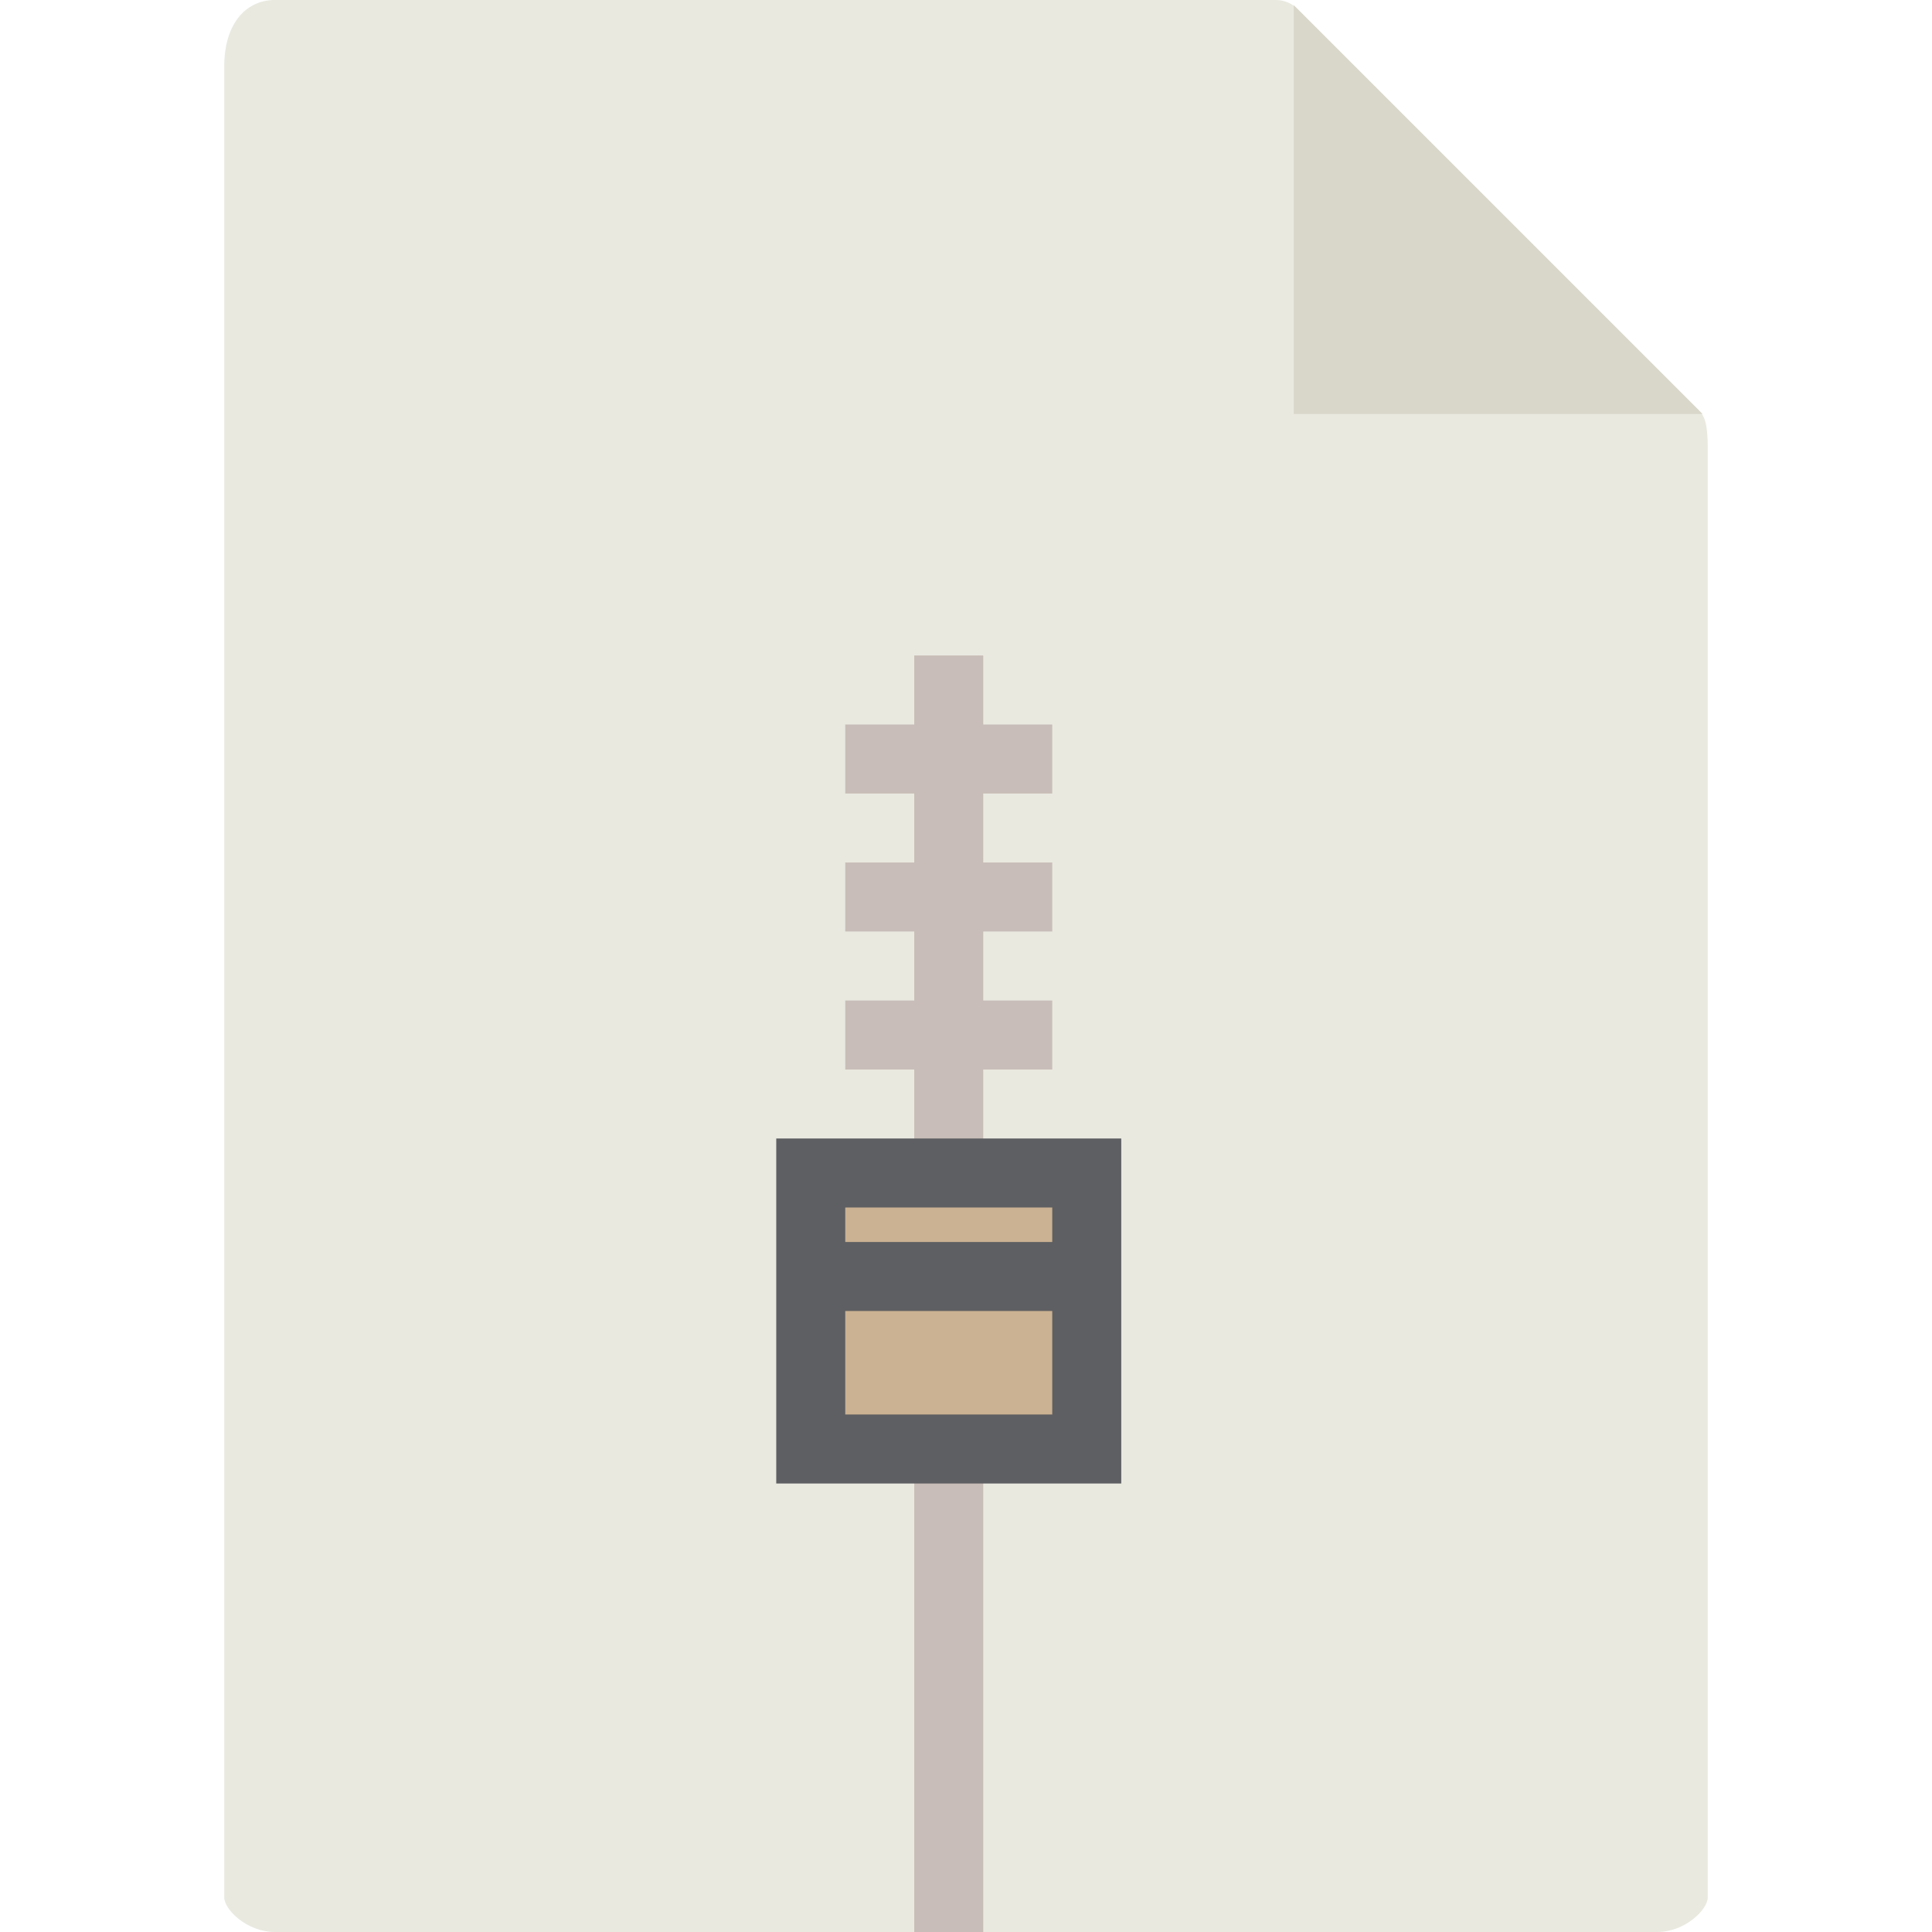
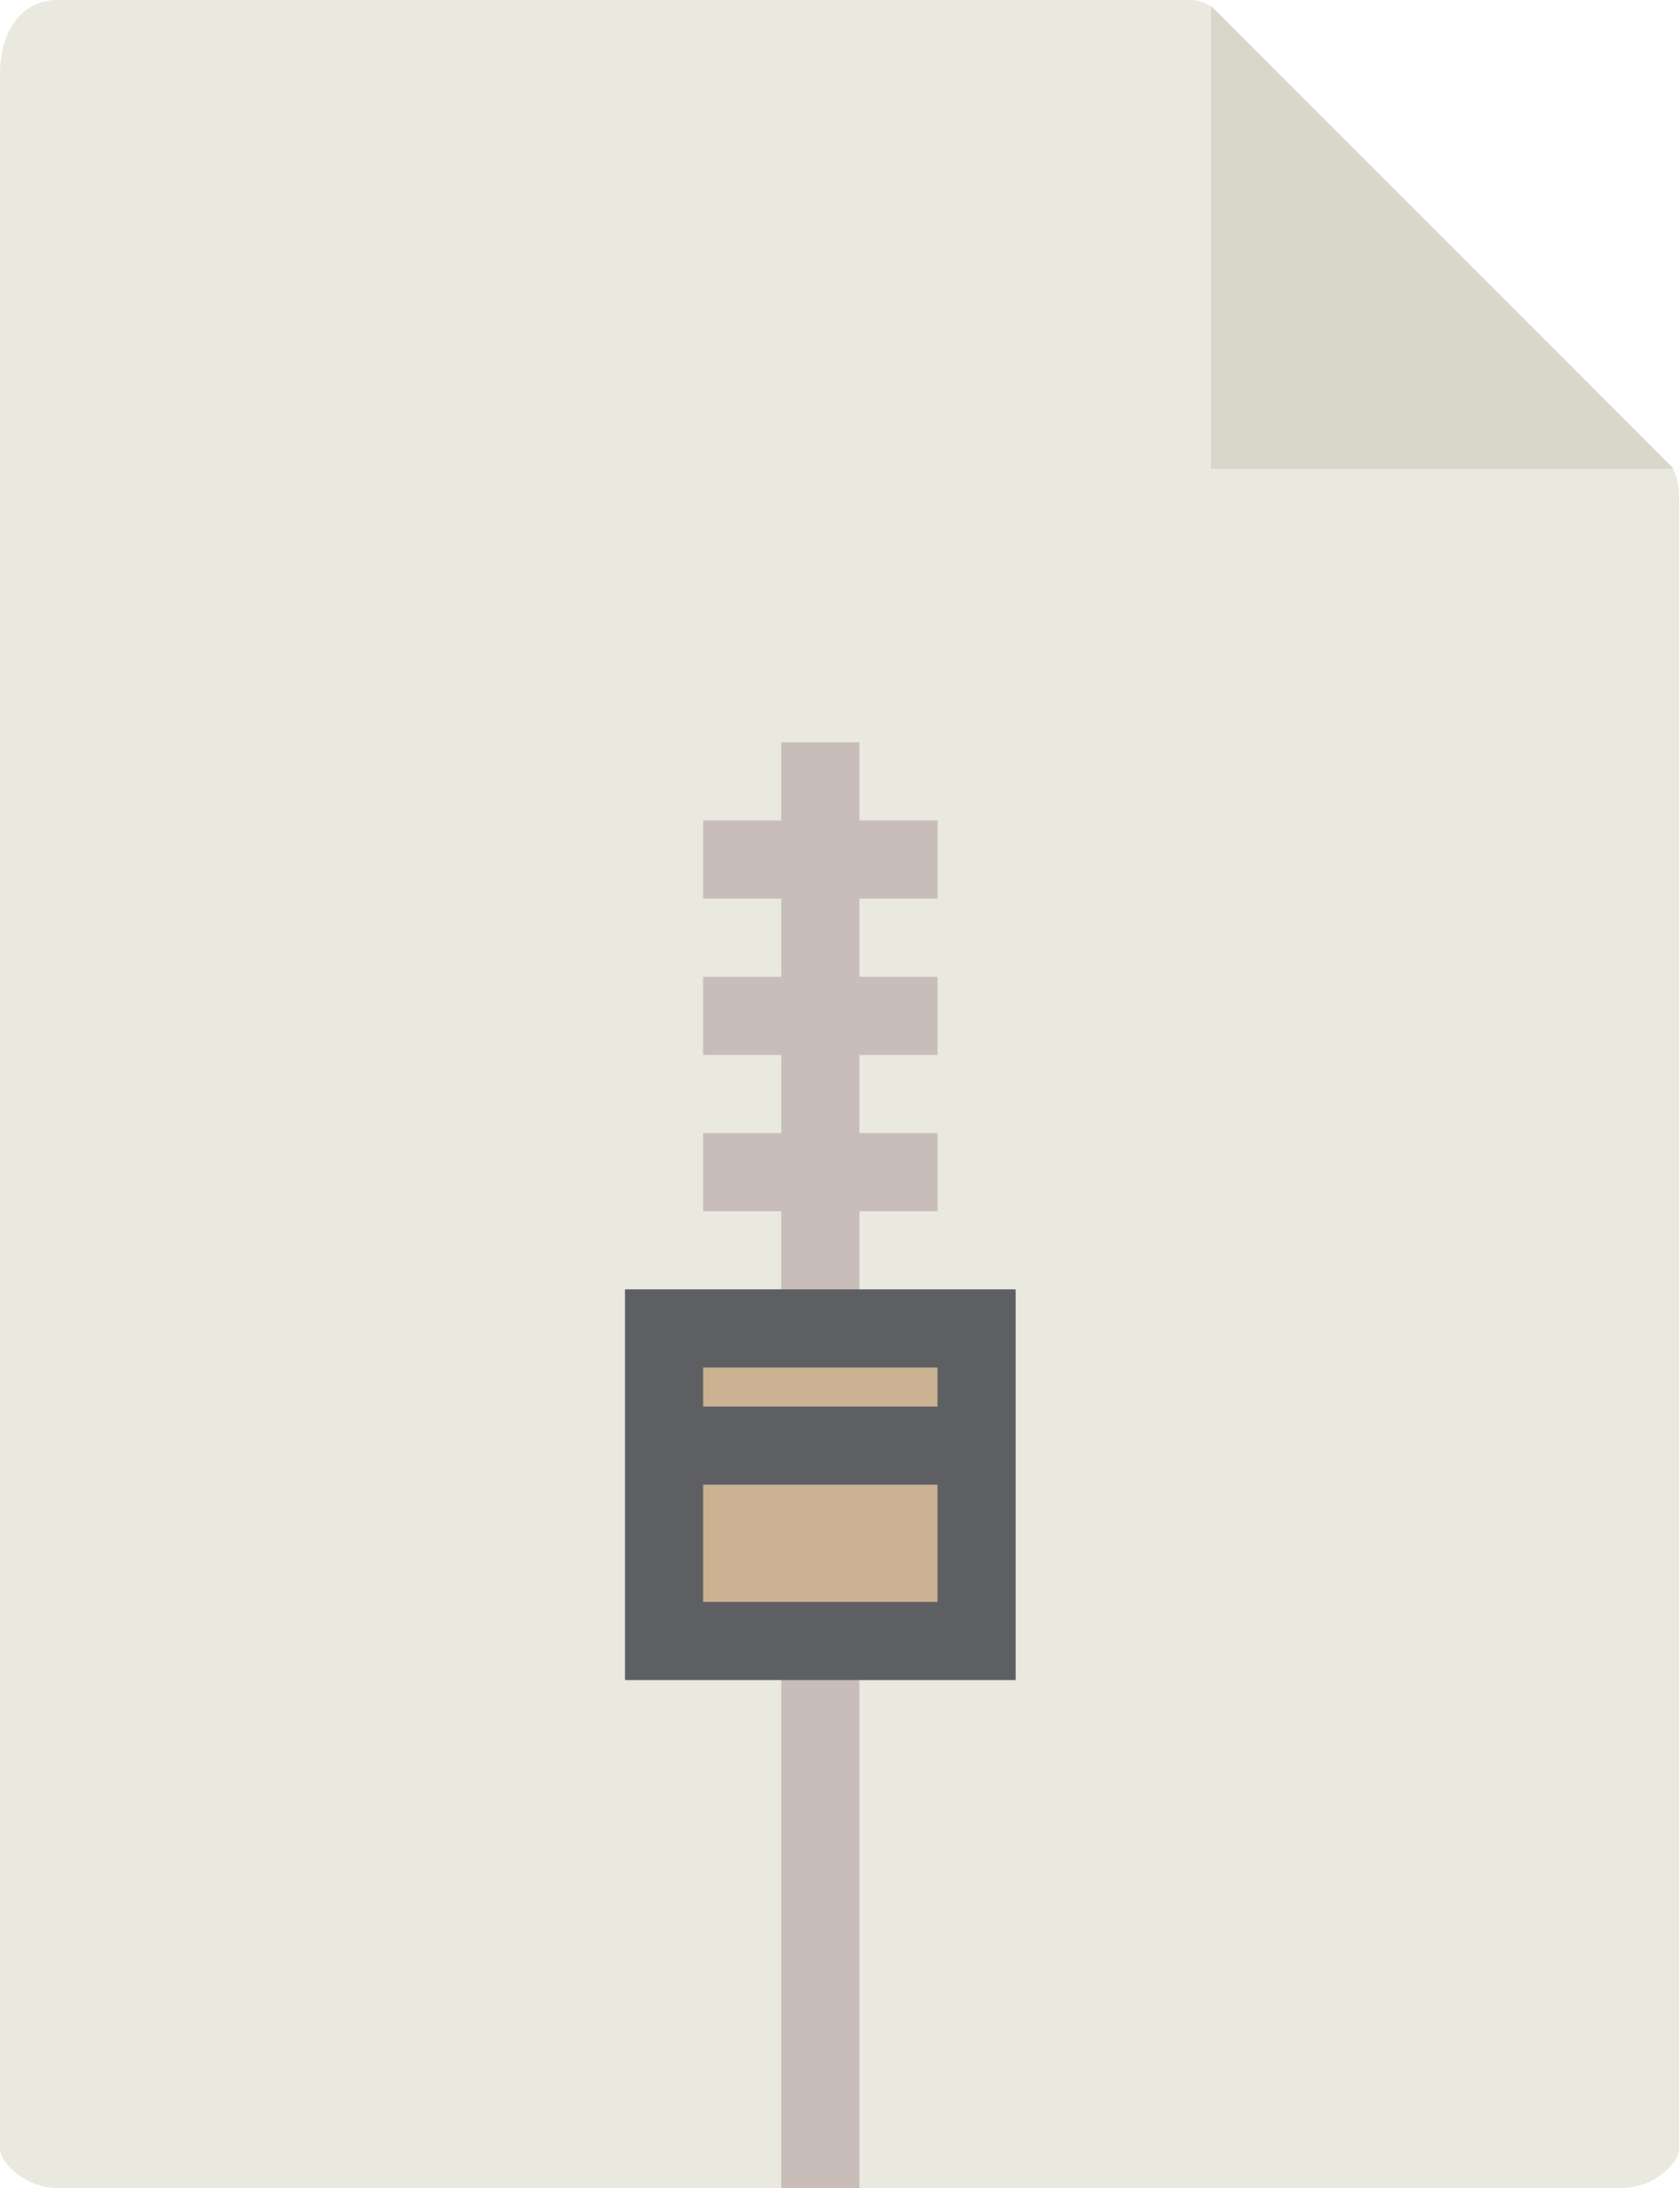
- <svg xmlns="http://www.w3.org/2000/svg" version="1.1" id="Capa_1" viewBox="0 0 56 56" xml:space="preserve">
+ <svg xmlns="http://www.w3.org/2000/svg" id="a" data-name="Capa 1" viewBox="0 0 43 56">
+   <path d="M30.49,0H1.46C.66,0,0,.65,0,1.93v53.07c0,.35.65,1,1.46,1h40.07c.81,0,1.46-.65,1.46-1V12.98c0-.7-.09-.92-.26-1.09L31.11.26c-.16-.16-.39-.26-.62-.26Z" fill="#e9e9e0" />
+   <polygon points="31 .15 31 12 42.85 12 31 .15" fill="#d9d7ca" />
  <g>
-     <path style="fill:#E9E9E0;" d="M36.985,0H7.963C7.155,0,6.5,0.655,6.5,1.926V55c0,0.345,0.655,1,1.463,1h40.074   c0.808,0,1.463-0.655,1.463-1V12.978c0-0.696-0.093-0.92-0.257-1.085L37.607,0.257C37.442,0.093,37.218,0,36.985,0z" />
-     <polygon style="fill:#D9D7CA;" points="37.5,0.151 37.5,12 49.349,12  " />
-     <g>
-       <rect x="26.5" y="42" style="fill:#C8BDB8;" width="2" height="14" />
-       <polygon style="fill:#C8BDB8;" points="30.5,23 30.5,21 28.5,21 28.5,19 26.5,19 26.5,21 24.5,21 24.5,23 26.5,23 26.5,25    24.5,25 24.5,27 26.5,27 26.5,29 24.5,29 24.5,31 26.5,31 26.5,34 28.5,34 28.5,31 30.5,31 30.5,29 28.5,29 28.5,27 30.5,27    30.5,25 28.5,25 28.5,23   " />
-     </g>
-     <g>
-       <rect x="23.5" y="34" style="fill:#CBB292;" width="8" height="8" />
-       <path style="fill:#5E5F62;" d="M32.5,43h-10V33h10V43z M24.5,41h6v-6h-6V41z" />
-     </g>
-     <rect x="23.5" y="36" style="fill:#5E5F62;" width="8" height="2" />
+     <rect x="20" y="42" width="2" height="14" fill="#c8bdb8" />
+     <polygon points="24 23 24 21 22 21 22 19 20 19 20 21 18 21 18 23 20 23 20 25 18 25 18 27 20 27 20 29 18 29 18 31 20 31 20 34 22 34 22 31 24 31 24 29 22 29 22 27 24 27 24 25 22 25 22 23 24 23" fill="#c8bdb8" />
  </g>
+   <g>
+     <rect x="17" y="34" width="8" height="8" fill="#cbb292" />
+     <path d="M26,43h-10v-10h10v10ZM18,41h6v-6h-6v6Z" fill="#5e5f62" />
+   </g>
+   <rect x="17" y="36" width="8" height="2" fill="#5e5f62" />
</svg>
